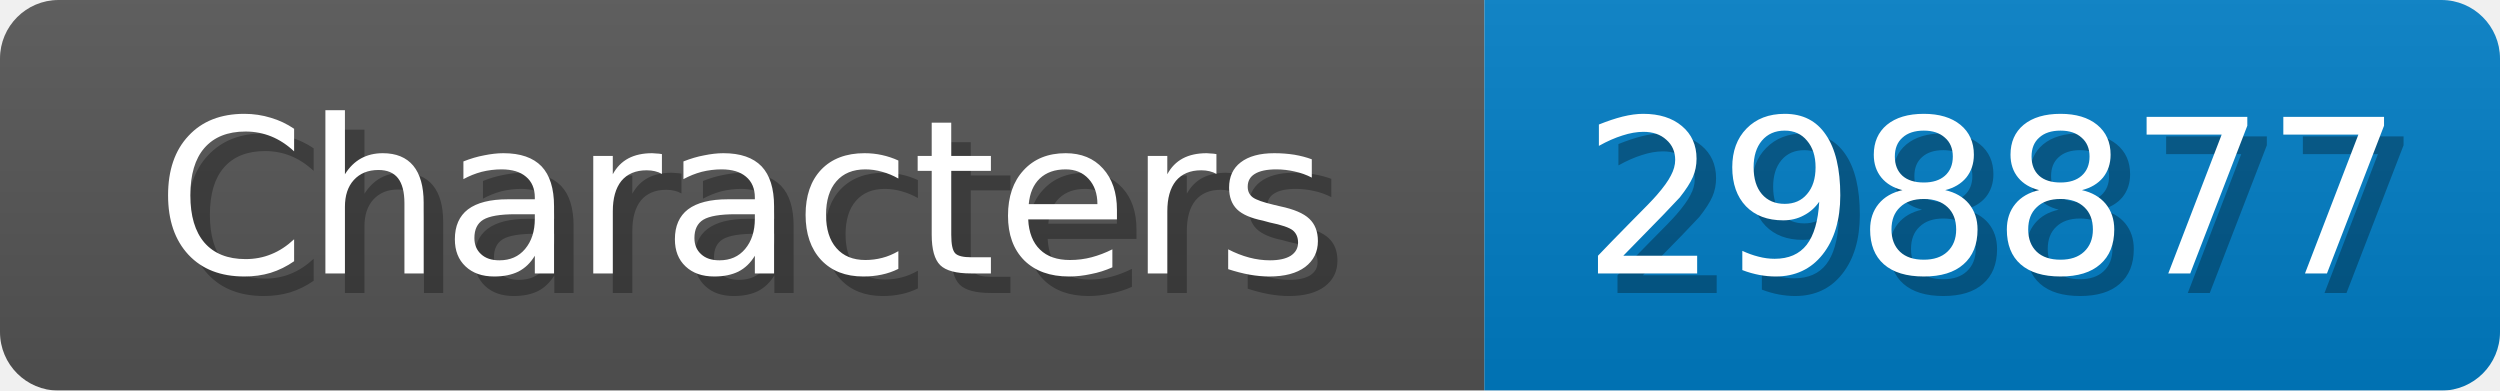
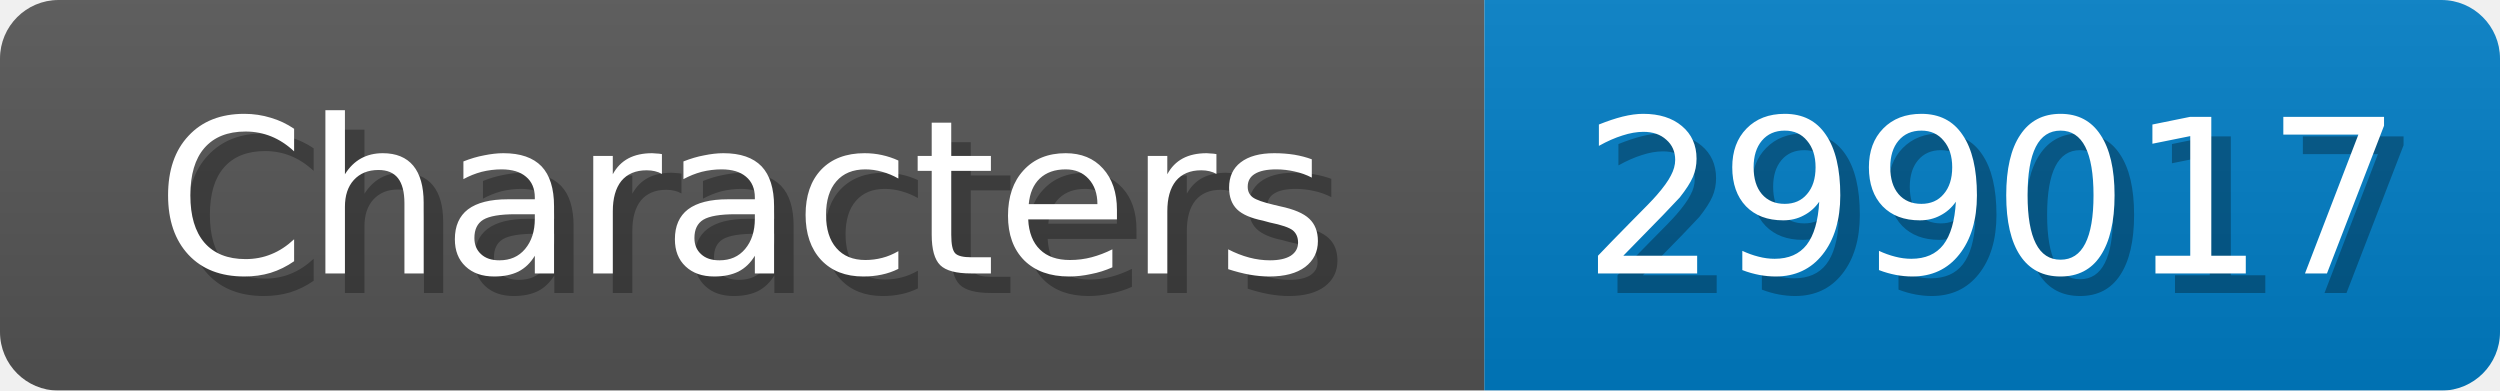
<svg xmlns="http://www.w3.org/2000/svg" width="128" height="20">
  <linearGradient id="b" x2="0" y2="100%">
    <stop offset="0" stop-color="#bbb" stop-opacity=".1" />
    <stop offset="1" stop-opacity=".1" />
  </linearGradient>
  <mask id="anybadge_1">
    <rect width="128" height="20" rx="3" fill="#fff" />
  </mask>
  <g mask="url(#anybadge_1)">
    <path fill="#555" d="M0 0h76v20H0z" />
    <path fill="#007ec6" d="M76 0h52v20H76z" />
    <path fill="url(#b)" d="M0 0h128v20H0z" />
  </g>
  <g fill="#fff" text-anchor="middle" font-family="DejaVu Sans,Verdana,Geneva,sans-serif" font-size="11">
    <text x="39.0" y="15" fill="#010101" fill-opacity=".3">Characters</text>
    <text x="38.0" y="14">Characters</text>
  </g>
  <g fill="#fff" text-anchor="middle" font-family="DejaVu Sans,Verdana,Geneva,sans-serif" font-size="11">
-     <text x="103.0" y="15" fill="#010101" fill-opacity=".3">298877</text>
-     <text x="102.0" y="14">298877</text>
+     <text x="103.0" y="15" fill="#010101" fill-opacity=".3">299017</text>
+     <text x="102.0" y="14">299017</text>
  </g>
</svg>
